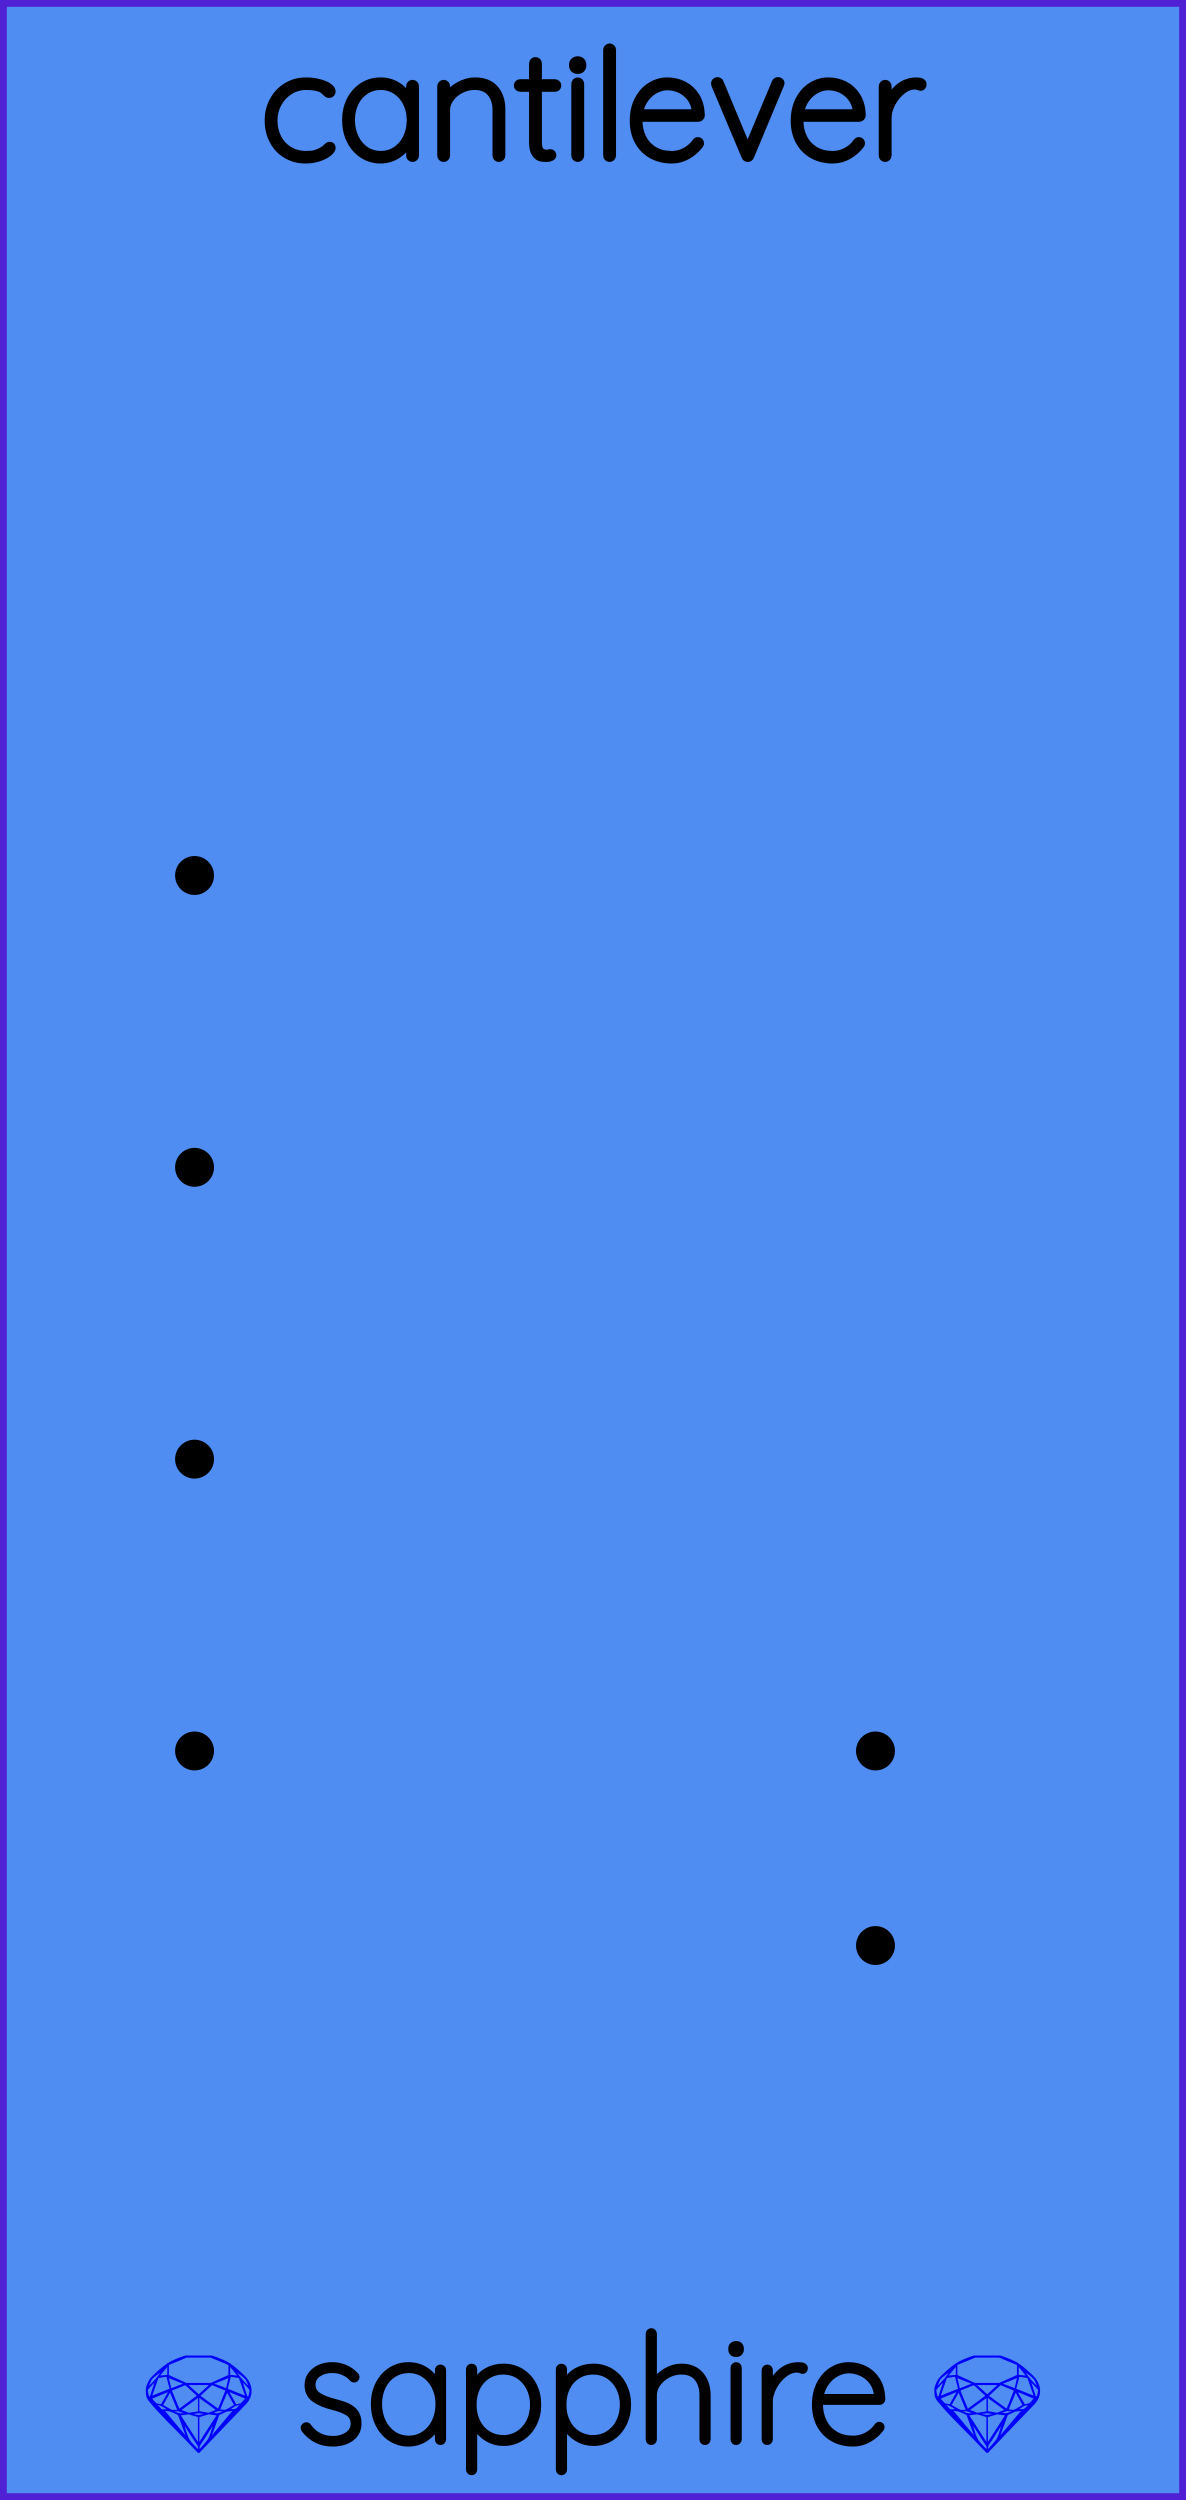
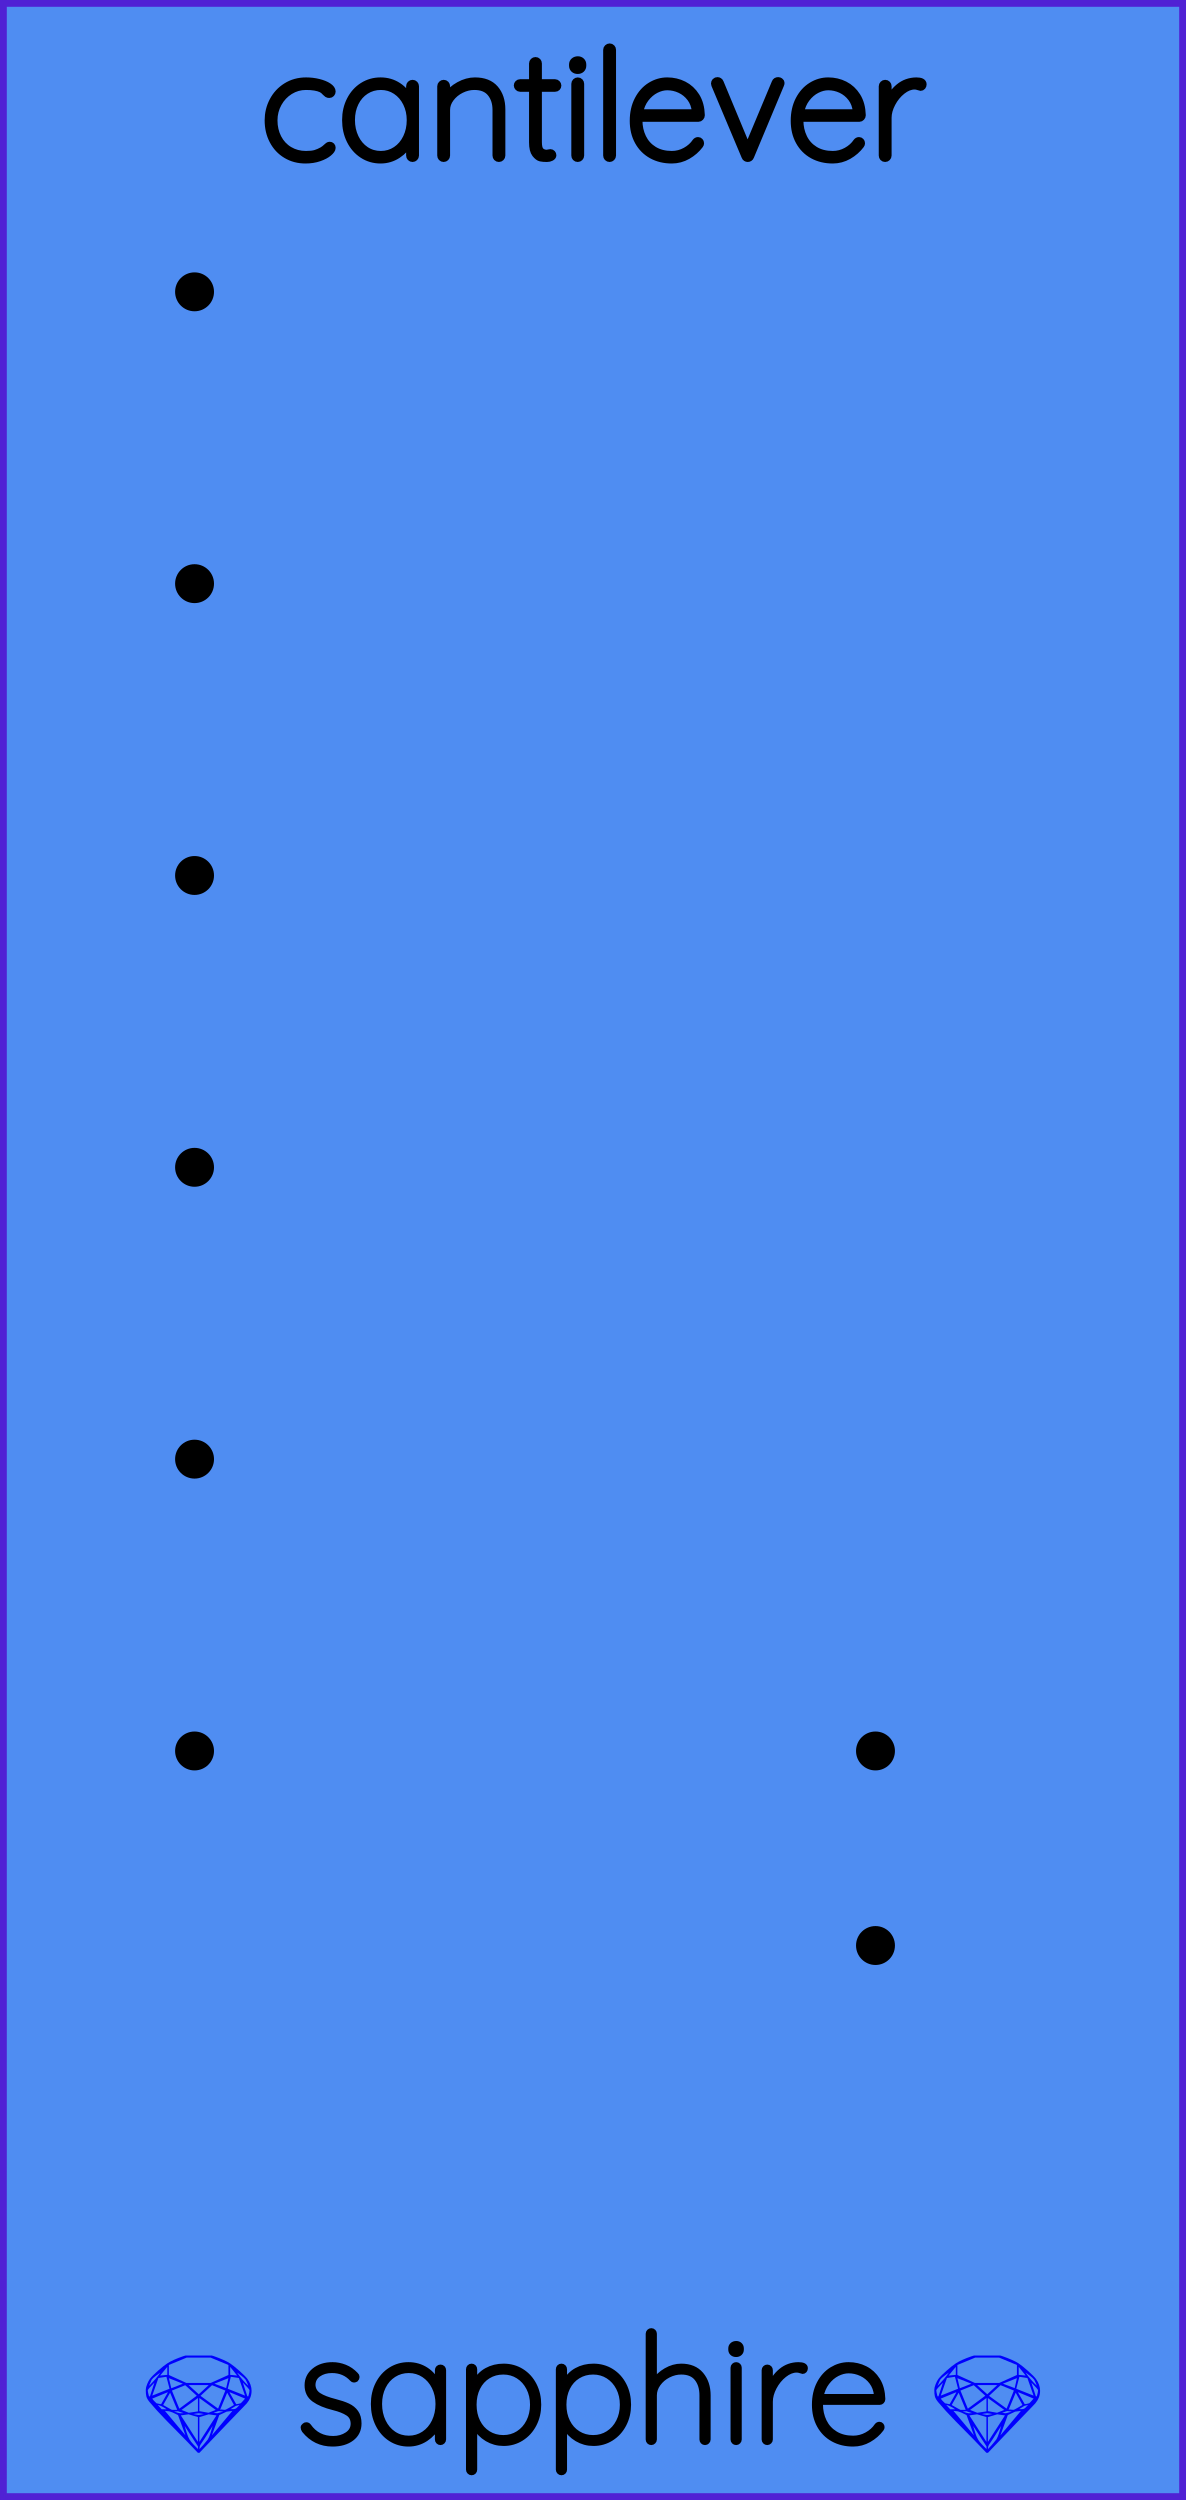
<svg xmlns="http://www.w3.org/2000/svg" width="60.96mm" height="128.50mm" viewBox="0 0 60.96 128.50">
  <g id="PanelLayer">
    <rect id="border_rect" width="60.96" height="128.5" x="0" y="0" style="display:inline;fill:#4f8df2;fill-opacity:1;fill-rule:nonzero;stroke:#5021d4;stroke-width:0.7;stroke-linecap:round;stroke-linejoin:round;stroke-dasharray:none;stroke-opacity:1;image-rendering:auto" />
    <g id="sapphire_insignia">
      <path id="brand_name" d="M15.586 124.775Q15.586 124.721 15.649 124.674Q15.687 124.636 15.742 124.636Q15.819 124.636 15.866 124.698Q16.316 125.342 17.123 125.342Q17.535 125.342 17.845 125.136Q18.155 124.93 18.155 124.581Q18.155 124.224 17.884 124.046Q17.612 123.867 17.139 123.751Q16.51 123.596 16.149 123.336Q15.788 123.076 15.788 122.602Q15.788 122.144 16.153 121.845Q16.518 121.547 17.092 121.547Q17.41 121.547 17.725 121.671Q18.039 121.795 18.295 122.067Q18.349 122.113 18.349 122.175Q18.349 122.245 18.295 122.299Q18.233 122.331 18.194 122.331Q18.14 122.331 18.101 122.284Q17.698 121.842 17.061 121.842Q16.65 121.842 16.366 122.043Q16.083 122.245 16.083 122.602Q16.106 122.936 16.39 123.118Q16.673 123.301 17.224 123.44Q17.62 123.541 17.88 123.662Q18.14 123.782 18.295 123.999Q18.45 124.216 18.45 124.566Q18.45 125.055 18.074 125.338Q17.698 125.621 17.092 125.621Q16.207 125.621 15.641 124.923Q15.586 124.837 15.586 124.775ZM22.797 121.826V125.388Q22.797 125.45 22.75 125.497Q22.703 125.544 22.641 125.544Q22.571 125.544 22.529 125.497Q22.486 125.45 22.486 125.388V124.69Q22.292 125.086 21.889 125.353Q21.485 125.621 20.996 125.621Q20.484 125.621 20.072 125.353Q19.661 125.086 19.428 124.616Q19.195 124.147 19.195 123.565Q19.195 122.99 19.432 122.528Q19.669 122.067 20.08 121.807Q20.491 121.547 20.996 121.547Q21.5 121.547 21.904 121.811Q22.308 122.074 22.486 122.517V121.826Q22.486 121.764 22.529 121.717Q22.571 121.671 22.641 121.671Q22.711 121.671 22.754 121.717Q22.797 121.764 22.797 121.826ZM22.517 123.565Q22.517 123.091 22.323 122.695Q22.129 122.299 21.784 122.071Q21.438 121.842 21.011 121.842Q20.585 121.842 20.239 122.063Q19.894 122.284 19.7 122.676Q19.506 123.068 19.506 123.565Q19.506 124.061 19.7 124.465Q19.894 124.868 20.235 125.097Q20.577 125.326 21.011 125.326Q21.438 125.326 21.784 125.097Q22.129 124.868 22.323 124.465Q22.517 124.061 22.517 123.565ZM27.686 123.603Q27.686 124.162 27.449 124.616Q27.213 125.07 26.801 125.33Q26.39 125.59 25.885 125.59Q25.42 125.59 25.032 125.357Q24.644 125.125 24.395 124.698V126.941Q24.395 127.003 24.353 127.049Q24.31 127.096 24.24 127.096Q24.178 127.096 24.131 127.049Q24.085 127.003 24.085 126.941V121.779Q24.085 121.717 24.128 121.671Q24.17 121.624 24.24 121.624Q24.31 121.624 24.353 121.671Q24.395 121.717 24.395 121.779V122.493Q24.628 122.051 25.016 121.838Q25.404 121.624 25.885 121.624Q26.398 121.624 26.809 121.88Q27.22 122.136 27.453 122.587Q27.686 123.037 27.686 123.603ZM27.376 123.603Q27.376 123.122 27.178 122.738Q26.98 122.354 26.638 122.136Q26.297 121.919 25.87 121.919Q25.435 121.919 25.09 122.133Q24.744 122.346 24.554 122.73Q24.364 123.114 24.364 123.603Q24.364 124.092 24.554 124.476Q24.744 124.861 25.09 125.078Q25.435 125.295 25.87 125.295Q26.297 125.295 26.638 125.078Q26.98 124.861 27.178 124.473Q27.376 124.085 27.376 123.603ZM32.304 123.603Q32.304 124.162 32.067 124.616Q31.83 125.07 31.419 125.33Q31.008 125.59 30.503 125.59Q30.038 125.59 29.65 125.357Q29.262 125.125 29.013 124.698V126.941Q29.013 127.003 28.971 127.049Q28.928 127.096 28.858 127.096Q28.796 127.096 28.749 127.049Q28.703 127.003 28.703 126.941V121.779Q28.703 121.717 28.745 121.671Q28.788 121.624 28.858 121.624Q28.928 121.624 28.971 121.671Q29.013 121.717 29.013 121.779V122.493Q29.246 122.051 29.634 121.838Q30.022 121.624 30.503 121.624Q31.015 121.624 31.427 121.88Q31.838 122.136 32.071 122.587Q32.304 123.037 32.304 123.603ZM31.993 123.603Q31.993 123.122 31.796 122.738Q31.598 122.354 31.256 122.136Q30.915 121.919 30.488 121.919Q30.053 121.919 29.708 122.133Q29.362 122.346 29.172 122.73Q28.982 123.114 28.982 123.603Q28.982 124.092 29.172 124.476Q29.362 124.861 29.708 125.078Q30.053 125.295 30.488 125.295Q30.915 125.295 31.256 125.078Q31.598 124.861 31.796 124.473Q31.993 124.085 31.993 123.603ZM36.394 123.122V125.388Q36.394 125.45 36.347 125.497Q36.301 125.544 36.239 125.544Q36.169 125.544 36.126 125.497Q36.084 125.45 36.084 125.388V123.122Q36.084 122.587 35.82 122.253Q35.556 121.919 35.013 121.919Q34.679 121.919 34.357 122.082Q34.035 122.245 33.833 122.525Q33.631 122.804 33.631 123.122V125.388Q33.631 125.45 33.584 125.497Q33.538 125.544 33.476 125.544Q33.406 125.544 33.363 125.497Q33.321 125.45 33.321 125.388V119.956Q33.321 119.894 33.367 119.847Q33.414 119.8 33.476 119.8Q33.546 119.8 33.588 119.847Q33.631 119.894 33.631 119.956V122.408Q33.848 122.067 34.233 121.845Q34.617 121.624 35.013 121.624Q35.68 121.624 36.037 122.047Q36.394 122.47 36.394 123.122ZM37.837 125.544Q37.768 125.544 37.725 125.497Q37.682 125.45 37.682 125.388V121.702Q37.682 121.64 37.729 121.593Q37.775 121.547 37.837 121.547Q37.907 121.547 37.95 121.593Q37.993 121.64 37.993 121.702V125.388Q37.993 125.45 37.946 125.497Q37.9 125.544 37.837 125.544ZM37.566 120.771V120.708Q37.566 120.6 37.644 120.53Q37.721 120.46 37.845 120.46Q37.954 120.46 38.028 120.53Q38.101 120.6 38.101 120.708V120.771Q38.101 120.879 38.028 120.949Q37.954 121.019 37.837 121.019Q37.713 121.019 37.64 120.949Q37.566 120.879 37.566 120.771ZM41.392 121.725Q41.392 121.795 41.353 121.842Q41.315 121.888 41.252 121.888Q41.229 121.888 41.14 121.853Q41.051 121.818 40.95 121.818Q40.632 121.818 40.313 122.071Q39.995 122.323 39.793 122.707Q39.592 123.091 39.592 123.448V125.388Q39.592 125.45 39.545 125.497Q39.498 125.544 39.436 125.544Q39.367 125.544 39.324 125.497Q39.281 125.45 39.281 125.388V121.826Q39.281 121.764 39.328 121.717Q39.374 121.671 39.436 121.671Q39.506 121.671 39.549 121.717Q39.592 121.764 39.592 121.826V122.649Q39.77 122.175 40.147 121.865Q40.523 121.554 41.035 121.547Q41.392 121.547 41.392 121.725ZM45.335 124.752Q45.335 124.806 45.304 124.845Q45.048 125.187 44.667 125.404Q44.287 125.621 43.852 125.621Q43.27 125.621 42.82 125.373Q42.37 125.125 42.118 124.667Q41.866 124.209 41.866 123.603Q41.866 122.982 42.11 122.513Q42.355 122.043 42.758 121.795Q43.162 121.547 43.62 121.547Q44.078 121.547 44.469 121.745Q44.861 121.942 45.11 122.338Q45.358 122.734 45.374 123.316Q45.374 123.378 45.327 123.429Q45.28 123.479 45.218 123.479H42.168V123.58Q42.168 124.061 42.362 124.461Q42.556 124.861 42.937 125.093Q43.317 125.326 43.852 125.326Q44.225 125.326 44.555 125.144Q44.885 124.962 45.071 124.682Q45.125 124.612 45.203 124.612Q45.257 124.612 45.296 124.655Q45.335 124.698 45.335 124.752ZM42.199 123.184H45.055V123.114Q45.017 122.719 44.803 122.435Q44.59 122.152 44.275 122.005Q43.961 121.857 43.62 121.857Q43.332 121.857 43.034 122.008Q42.735 122.16 42.506 122.459Q42.277 122.757 42.199 123.184Z" style="fill:#000000;stroke:#000000;stroke-width:0.265;stroke-linecap:square" />
      <g id="gemstones" style="stroke-width:0;fill:#0000ff;stroke:#2e2114;stroke-linecap:square;stroke-opacity:1">
        <path d="m 12.930,122.900 q 0,0.342 -0.243,0.631 -0.044,0.052 -0.204,0.215 -0.187,0.19 -0.785,0.813 l -1.444,1.513 q -0.019,0.003 -0.044,0.003 -0.028,0 -0.041,-0.003 -0.083,-0.083 -0.648,-0.675 -0.469,-0.474 -0.934,-0.948 -0.557,-0.568 -0.898,-0.981 -0.132,-0.16 -0.168,-0.298 -0.028,-0.102 -0.028,-0.342 0,-0.11 0.072,-0.289 0.066,-0.165 0.141,-0.265 0.119,-0.157 0.422,-0.424 0.284,-0.251 0.474,-0.375 0.273,-0.179 0.819,-0.367 0.096,-0.033 0.11,-0.033 h 1.361 q 0.011,0 0.105,0.033 0.568,0.201 0.824,0.367 0.165,0.105 0.474,0.378 0.322,0.284 0.422,0.422 0.215,0.295 0.215,0.626 z m -0.168,-0.273 q -0.033,-0.107 -0.135,-0.309 -0.072,-0.094 -0.209,-0.198 -0.119,-0.085 -0.234,-0.171 0.245,0.364 0.579,0.678 z m -0.573,-0.524 -0.358,-0.446 v 0.411 z m 0.637,0.758 q 0,-0.052 -0.342,-0.394 l 0.229,0.703 h 0.05 q 0.063,-0.218 0.063,-0.309 z m -0.232,0.273 -0.317,-0.904 -0.411,-0.063 -0.16,0.615 z m 0.003,0.154 -0.772,-0.32 h -0.03 l 0.345,0.606 q 0.08,-0.003 0.234,-0.047 0.025,-0.014 0.223,-0.24 z m -0.857,-1.05 -0.719,0.284 0.604,0.226 z m 0,-0.163 v -0.515 l -0.918,-0.38 h -1.224 l -0.918,0.38 v 0.515 l 0.898,0.408 h 1.254 z m 0.573,1.538 q -0.069,0.011 -0.198,0.052 -0.085,0.055 -0.259,0.163 0.019,0 0.063,0.003 0.041,0 0.063,0 0.119,0 0.19,-0.069 0.072,-0.072 0.141,-0.149 z m -0.289,0.003 -0.347,-0.631 -0.364,0.879 q 0.025,-0.017 0.066,-0.017 0.03,0 0.085,0.011 0.058,0.008 0.088,0.008 0.05,0 0.229,-0.107 0.229,-0.138 0.243,-0.143 z m -0.441,-0.741 -0.684,-0.276 -0.593,0.548 0.904,0.656 z m -0.854,-0.284 h -1.036 l 0.524,0.474 z m 0.75,1.367 q -0.229,-0.03 -0.229,-0.03 -0.036,0 -0.273,0.094 l 0.19,0.019 q 0.011,0 0.311,-0.083 z m -0.389,-0.088 -0.843,-0.612 v 0.675 l 0.471,0.083 z m 0.854,0.05 q -0.099,0.006 -0.295,0.039 -0.011,0.003 -0.378,0.176 -0.13,0.347 -0.38,1.042 z m -2.544,-1.397 -0.719,-0.284 0.124,0.518 z m -0.802,-0.455 v -0.411 l -0.367,0.446 z m 1.516,1.072 -0.593,-0.54 -0.684,0.276 0.38,0.929 z m 0.369,0.943 q -0.033,-0.003 -0.135,-0.025 -0.085,-0.017 -0.138,-0.017 -0.052,0 -0.138,0.017 -0.102,0.022 -0.135,0.025 0.265,0.047 0.273,0.047 0.008,0 0.273,-0.047 z m -0.309,-0.138 v -0.686 l -0.843,0.612 0.372,0.146 z m 0.951,0.207 -0.397,-0.055 -0.48,0.141 v 1.276 z m -2.888,-2.202 q -0.119,0.085 -0.234,0.174 -0.146,0.107 -0.209,0.196 -0.044,0.105 -0.135,0.314 0.369,-0.364 0.579,-0.684 z m 0.477,0.832 -0.16,-0.615 -0.411,0.063 -0.317,0.904 z m 0.394,1.083 -0.364,-0.879 -0.356,0.631 q 0.435,0.251 0.452,0.251 0.091,0 0.267,-0.003 z m 1.822,0.83 q -0.132,0.212 -0.405,0.634 -0.077,0.107 -0.22,0.328 -0.058,0.105 -0.055,0.226 0.16,-0.152 0.433,-0.496 0.077,-0.13 0.141,-0.339 0.055,-0.176 0.107,-0.353 z m -1.494,-0.661 -0.27,-0.088 -0.008,-0.011 q -0.025,0 -0.107,0.011 -0.066,0.006 -0.107,0.006 0.273,0.091 0.311,0.091 0.025,0 0.182,-0.008 z m -0.81,-1.064 h -0.03 l -0.772,0.32 q 0.066,0.097 0.223,0.24 0.077,0.014 0.234,0.047 z m -0.689,-0.502 q -0.342,0.347 -0.342,0.394 0,0.08 0.063,0.309 h 0.05 z m 2.235,3.045 v -1.276 l -0.48,-0.141 -0.397,0.055 z m -1.607,-1.676 q -0.256,-0.182 -0.458,-0.223 0.066,0.077 0.204,0.223 z m 1.61,2.045 v -0.138 l -0.684,-1.05 q 0.052,0.176 0.107,0.353 0.063,0.209 0.141,0.339 0.069,0.119 0.204,0.259 0.116,0.119 0.232,0.237 z m -0.645,-0.706 q -0.116,-0.328 -0.38,-1.042 -0.135,-0.066 -0.273,-0.13 -0.16,-0.072 -0.289,-0.072 -0.052,0 -0.11,-0.014 z" />
        <path d="m 53.460,122.900 q 0,0.342 -0.243,0.631 -0.044,0.052 -0.204,0.215 -0.187,0.19 -0.785,0.813 l -1.444,1.513 q -0.019,0.003 -0.044,0.003 -0.028,0 -0.041,-0.003 -0.083,-0.083 -0.648,-0.675 -0.469,-0.474 -0.934,-0.948 -0.557,-0.568 -0.898,-0.981 -0.132,-0.16 -0.168,-0.298 -0.028,-0.102 -0.028,-0.342 0,-0.11 0.072,-0.289 0.066,-0.165 0.141,-0.265 0.119,-0.157 0.422,-0.424 0.284,-0.251 0.474,-0.375 0.273,-0.179 0.819,-0.367 0.096,-0.033 0.11,-0.033 h 1.361 q 0.011,0 0.105,0.033 0.568,0.201 0.824,0.367 0.165,0.105 0.474,0.378 0.322,0.284 0.422,0.422 0.215,0.295 0.215,0.626 z m -0.168,-0.273 q -0.033,-0.107 -0.135,-0.309 -0.072,-0.094 -0.209,-0.198 -0.119,-0.085 -0.234,-0.171 0.245,0.364 0.579,0.678 z m -0.573,-0.524 -0.358,-0.446 v 0.411 z m 0.637,0.758 q 0,-0.052 -0.342,-0.394 l 0.229,0.703 h 0.05 q 0.063,-0.218 0.063,-0.309 z m -0.232,0.273 -0.317,-0.904 -0.411,-0.063 -0.16,0.615 z m 0.003,0.154 -0.772,-0.32 h -0.03 l 0.345,0.606 q 0.08,-0.003 0.234,-0.047 0.025,-0.014 0.223,-0.24 z m -0.857,-1.05 -0.719,0.284 0.604,0.226 z m 0,-0.163 v -0.515 l -0.918,-0.38 h -1.224 l -0.918,0.38 v 0.515 l 0.898,0.408 h 1.254 z m 0.573,1.538 q -0.069,0.011 -0.198,0.052 -0.085,0.055 -0.259,0.163 0.019,0 0.063,0.003 0.041,0 0.063,0 0.119,0 0.19,-0.069 0.072,-0.072 0.141,-0.149 z m -0.289,0.003 -0.347,-0.631 -0.364,0.879 q 0.025,-0.017 0.066,-0.017 0.03,0 0.085,0.011 0.058,0.008 0.088,0.008 0.05,0 0.229,-0.107 0.229,-0.138 0.243,-0.143 z m -0.441,-0.741 -0.684,-0.276 -0.593,0.548 0.904,0.656 z m -0.854,-0.284 h -1.036 l 0.524,0.474 z m 0.75,1.367 q -0.229,-0.03 -0.229,-0.03 -0.036,0 -0.273,0.094 l 0.19,0.019 q 0.011,0 0.311,-0.083 z m -0.389,-0.088 -0.843,-0.612 v 0.675 l 0.471,0.083 z m 0.854,0.05 q -0.099,0.006 -0.295,0.039 -0.011,0.003 -0.378,0.176 -0.13,0.347 -0.38,1.042 z m -2.544,-1.397 -0.719,-0.284 0.124,0.518 z m -0.802,-0.455 v -0.411 l -0.367,0.446 z m 1.516,1.072 -0.593,-0.54 -0.684,0.276 0.38,0.929 z m 0.369,0.943 q -0.033,-0.003 -0.135,-0.025 -0.085,-0.017 -0.138,-0.017 -0.052,0 -0.138,0.017 -0.102,0.022 -0.135,0.025 0.265,0.047 0.273,0.047 0.008,0 0.273,-0.047 z m -0.309,-0.138 v -0.686 l -0.843,0.612 0.372,0.146 z m 0.951,0.207 -0.397,-0.055 -0.48,0.141 v 1.276 z m -2.888,-2.202 q -0.119,0.085 -0.234,0.174 -0.146,0.107 -0.209,0.196 -0.044,0.105 -0.135,0.314 0.369,-0.364 0.579,-0.684 z m 0.477,0.832 -0.16,-0.615 -0.411,0.063 -0.317,0.904 z m 0.394,1.083 -0.364,-0.879 -0.356,0.631 q 0.435,0.251 0.452,0.251 0.091,0 0.267,-0.003 z m 1.822,0.83 q -0.132,0.212 -0.405,0.634 -0.077,0.107 -0.22,0.328 -0.058,0.105 -0.055,0.226 0.16,-0.152 0.433,-0.496 0.077,-0.13 0.141,-0.339 0.055,-0.176 0.107,-0.353 z m -1.494,-0.661 -0.27,-0.088 -0.008,-0.011 q -0.025,0 -0.107,0.011 -0.066,0.006 -0.107,0.006 0.273,0.091 0.311,0.091 0.025,0 0.182,-0.008 z m -0.81,-1.064 h -0.03 l -0.772,0.32 q 0.066,0.097 0.223,0.24 0.077,0.014 0.234,0.047 z m -0.689,-0.502 q -0.342,0.347 -0.342,0.394 0,0.08 0.063,0.309 h 0.05 z m 2.235,3.045 v -1.276 l -0.48,-0.141 -0.397,0.055 z m -1.607,-1.676 q -0.256,-0.182 -0.458,-0.223 0.066,0.077 0.204,0.223 z m 1.61,2.045 v -0.138 l -0.684,-1.05 q 0.052,0.176 0.107,0.353 0.063,0.209 0.141,0.339 0.069,0.119 0.204,0.259 0.116,0.119 0.232,0.237 z m -0.645,-0.706 q -0.116,-0.328 -0.38,-1.042 -0.135,-0.066 -0.273,-0.13 -0.16,-0.072 -0.289,-0.072 -0.052,0 -0.11,-0.014 z" />
      </g>
    </g>
    <path id="model_name" d="M17.077 4.705Q17.077 4.767 17.034 4.814Q16.991 4.861 16.929 4.861Q16.859 4.861 16.824 4.837Q16.789 4.814 16.727 4.752Q16.626 4.635 16.518 4.581Q16.238 4.449 15.726 4.449Q15.284 4.449 14.907 4.682Q14.531 4.915 14.31 5.315Q14.088 5.714 14.088 6.188Q14.088 6.684 14.294 7.084Q14.5 7.484 14.876 7.709Q15.253 7.934 15.726 7.934Q16.037 7.934 16.215 7.88Q16.394 7.825 16.572 7.724Q16.696 7.647 16.789 7.554Q16.828 7.515 16.867 7.488Q16.906 7.461 16.945 7.461Q17.007 7.461 17.042 7.499Q17.077 7.538 17.077 7.6Q17.077 7.709 16.898 7.86Q16.72 8.012 16.405 8.12Q16.091 8.229 15.703 8.229Q15.144 8.229 14.706 7.965Q14.267 7.701 14.023 7.235Q13.778 6.77 13.778 6.188Q13.778 5.644 14.023 5.179Q14.267 4.713 14.713 4.434Q15.16 4.154 15.734 4.154Q16.068 4.154 16.382 4.232Q16.696 4.31 16.886 4.438Q17.077 4.566 17.077 4.705ZM21.361 4.434V7.996Q21.361 8.058 21.314 8.105Q21.268 8.151 21.206 8.151Q21.136 8.151 21.093 8.105Q21.05 8.058 21.05 7.996V7.298Q20.856 7.693 20.453 7.961Q20.049 8.229 19.56 8.229Q19.048 8.229 18.637 7.961Q18.225 7.693 17.992 7.224Q17.759 6.754 17.759 6.172Q17.759 5.598 17.996 5.136Q18.233 4.674 18.644 4.414Q19.056 4.154 19.56 4.154Q20.065 4.154 20.468 4.418Q20.872 4.682 21.05 5.124V4.434Q21.05 4.372 21.093 4.325Q21.136 4.278 21.206 4.278Q21.275 4.278 21.318 4.325Q21.361 4.372 21.361 4.434ZM21.081 6.172Q21.081 5.699 20.887 5.303Q20.693 4.907 20.348 4.678Q20.003 4.449 19.576 4.449Q19.149 4.449 18.803 4.67Q18.458 4.892 18.264 5.284Q18.07 5.675 18.07 6.172Q18.07 6.669 18.264 7.072Q18.458 7.476 18.799 7.705Q19.141 7.934 19.576 7.934Q20.003 7.934 20.348 7.705Q20.693 7.476 20.887 7.072Q21.081 6.669 21.081 6.172ZM25.8 5.621V7.996Q25.8 8.058 25.753 8.105Q25.707 8.151 25.645 8.151Q25.575 8.151 25.532 8.105Q25.49 8.058 25.49 7.996V5.652Q25.49 5.124 25.214 4.787Q24.939 4.449 24.38 4.449Q24.038 4.449 23.708 4.612Q23.379 4.775 23.169 5.055Q22.959 5.334 22.959 5.652V7.996Q22.959 8.058 22.913 8.105Q22.866 8.151 22.804 8.151Q22.734 8.151 22.692 8.105Q22.649 8.058 22.649 7.996V4.434Q22.649 4.372 22.696 4.325Q22.742 4.278 22.804 4.278Q22.874 4.278 22.917 4.325Q22.959 4.372 22.959 4.434V4.954Q23.185 4.604 23.592 4.379Q24 4.154 24.411 4.154Q25.102 4.154 25.451 4.562Q25.8 4.969 25.8 5.621ZM28.679 4.395Q28.679 4.457 28.637 4.5Q28.594 4.542 28.532 4.542H27.678V7.305Q27.678 7.647 27.799 7.759Q27.919 7.872 28.105 7.872Q28.136 7.872 28.194 7.856Q28.253 7.841 28.291 7.841Q28.346 7.841 28.384 7.883Q28.423 7.926 28.423 7.981Q28.423 8.05 28.33 8.101Q28.237 8.151 28.113 8.151Q27.919 8.151 27.787 8.124Q27.655 8.097 27.511 7.915Q27.368 7.732 27.368 7.321V4.542H26.731Q26.677 4.542 26.631 4.496Q26.584 4.449 26.584 4.395Q26.584 4.333 26.627 4.29Q26.669 4.247 26.731 4.247H27.368V3.262Q27.368 3.2 27.414 3.153Q27.461 3.107 27.523 3.107Q27.593 3.107 27.636 3.153Q27.678 3.2 27.678 3.262V4.247H28.532Q28.586 4.247 28.633 4.294Q28.679 4.341 28.679 4.395ZM29.696 8.151Q29.626 8.151 29.584 8.105Q29.541 8.058 29.541 7.996V4.31Q29.541 4.247 29.587 4.201Q29.634 4.154 29.696 4.154Q29.766 4.154 29.809 4.201Q29.851 4.247 29.851 4.31V7.996Q29.851 8.058 29.805 8.105Q29.758 8.151 29.696 8.151ZM29.424 3.378V3.316Q29.424 3.207 29.502 3.138Q29.58 3.068 29.704 3.068Q29.812 3.068 29.886 3.138Q29.96 3.207 29.96 3.316V3.378Q29.96 3.487 29.886 3.557Q29.812 3.627 29.696 3.627Q29.572 3.627 29.498 3.557Q29.424 3.487 29.424 3.378ZM31.334 8.151Q31.264 8.151 31.221 8.105Q31.178 8.058 31.178 7.996V2.563Q31.178 2.501 31.225 2.455Q31.272 2.408 31.334 2.408Q31.404 2.408 31.446 2.455Q31.489 2.501 31.489 2.563V7.996Q31.489 8.058 31.442 8.105Q31.396 8.151 31.334 8.151ZM36.014 7.36Q36.014 7.414 35.983 7.453Q35.727 7.794 35.346 8.012Q34.966 8.229 34.531 8.229Q33.949 8.229 33.499 7.981Q33.049 7.732 32.797 7.274Q32.544 6.816 32.544 6.211Q32.544 5.59 32.789 5.121Q33.033 4.651 33.437 4.403Q33.841 4.154 34.298 4.154Q34.756 4.154 35.148 4.352Q35.54 4.55 35.789 4.946Q36.037 5.342 36.053 5.924Q36.053 5.986 36.006 6.036Q35.959 6.087 35.897 6.087H32.847V6.188Q32.847 6.669 33.041 7.069Q33.235 7.468 33.615 7.701Q33.996 7.934 34.531 7.934Q34.904 7.934 35.234 7.752Q35.563 7.569 35.75 7.29Q35.804 7.22 35.882 7.22Q35.936 7.22 35.975 7.263Q36.014 7.305 36.014 7.36ZM32.878 5.792H35.734V5.722Q35.696 5.326 35.482 5.043Q35.269 4.76 34.954 4.612Q34.64 4.465 34.298 4.465Q34.011 4.465 33.712 4.616Q33.414 4.767 33.185 5.066Q32.956 5.365 32.878 5.792ZM40.15 4.263Q40.15 4.31 40.127 4.356L38.583 8.05Q38.567 8.097 38.524 8.124Q38.482 8.151 38.435 8.151Q38.389 8.151 38.346 8.124Q38.303 8.097 38.288 8.05L36.736 4.364Q36.72 4.317 36.72 4.294Q36.72 4.232 36.763 4.185Q36.805 4.139 36.883 4.139Q36.922 4.139 36.964 4.166Q37.007 4.193 37.023 4.24L38.427 7.616L39.84 4.24Q39.879 4.139 40.003 4.139Q40.05 4.139 40.1 4.174Q40.15 4.209 40.15 4.263ZM44.287 7.36Q44.287 7.414 44.256 7.453Q44 7.794 43.62 8.012Q43.239 8.229 42.805 8.229Q42.223 8.229 41.772 7.981Q41.322 7.732 41.07 7.274Q40.818 6.816 40.818 6.211Q40.818 5.59 41.062 5.121Q41.307 4.651 41.71 4.403Q42.114 4.154 42.572 4.154Q43.03 4.154 43.422 4.352Q43.814 4.55 44.062 4.946Q44.31 5.342 44.326 5.924Q44.326 5.986 44.279 6.036Q44.233 6.087 44.171 6.087H41.12V6.188Q41.12 6.669 41.315 7.069Q41.508 7.468 41.889 7.701Q42.269 7.934 42.805 7.934Q43.177 7.934 43.507 7.752Q43.837 7.569 44.023 7.29Q44.078 7.22 44.155 7.22Q44.209 7.22 44.248 7.263Q44.287 7.305 44.287 7.36ZM41.151 5.792H44.008V5.722Q43.969 5.326 43.755 5.043Q43.542 4.76 43.228 4.612Q42.913 4.465 42.572 4.465Q42.285 4.465 41.986 4.616Q41.687 4.767 41.458 5.066Q41.229 5.365 41.151 5.792ZM47.453 4.333Q47.453 4.403 47.415 4.449Q47.376 4.496 47.314 4.496Q47.291 4.496 47.201 4.461Q47.112 4.426 47.011 4.426Q46.693 4.426 46.375 4.678Q46.057 4.93 45.855 5.315Q45.653 5.699 45.653 6.056V7.996Q45.653 8.058 45.606 8.105Q45.56 8.151 45.498 8.151Q45.428 8.151 45.385 8.105Q45.343 8.058 45.343 7.996V4.434Q45.343 4.372 45.389 4.325Q45.436 4.278 45.498 4.278Q45.568 4.278 45.61 4.325Q45.653 4.372 45.653 4.434V5.256Q45.831 4.783 46.208 4.472Q46.584 4.162 47.096 4.154Q47.453 4.154 47.453 4.333Z" style="display:inline;stroke:#000000;stroke-width:0.35;stroke-linecap:round;stroke-linejoin:bevel" />
  </g>
  <g id="ControlLayer">
    <circle id="audio_left_output" cx="45" cy="90" r="1" />
    <circle id="audio_right_output" cx="45" cy="100" r="1" />
+     <circle id="decay_knob" cx="10" cy="15" r="1" />
+     <circle id="mass_knob" cx="10" cy="30" r="1" />
    <circle id="bend_knob" cx="10" cy="45" r="1" />
    <circle id="tripx_knob" cx="10" cy="60" r="1" />
    <circle id="tripy_knob" cx="10" cy="75" r="1" />
    <circle id="magnet_knob" cx="10" cy="90" r="1" />
  </g>
</svg>
